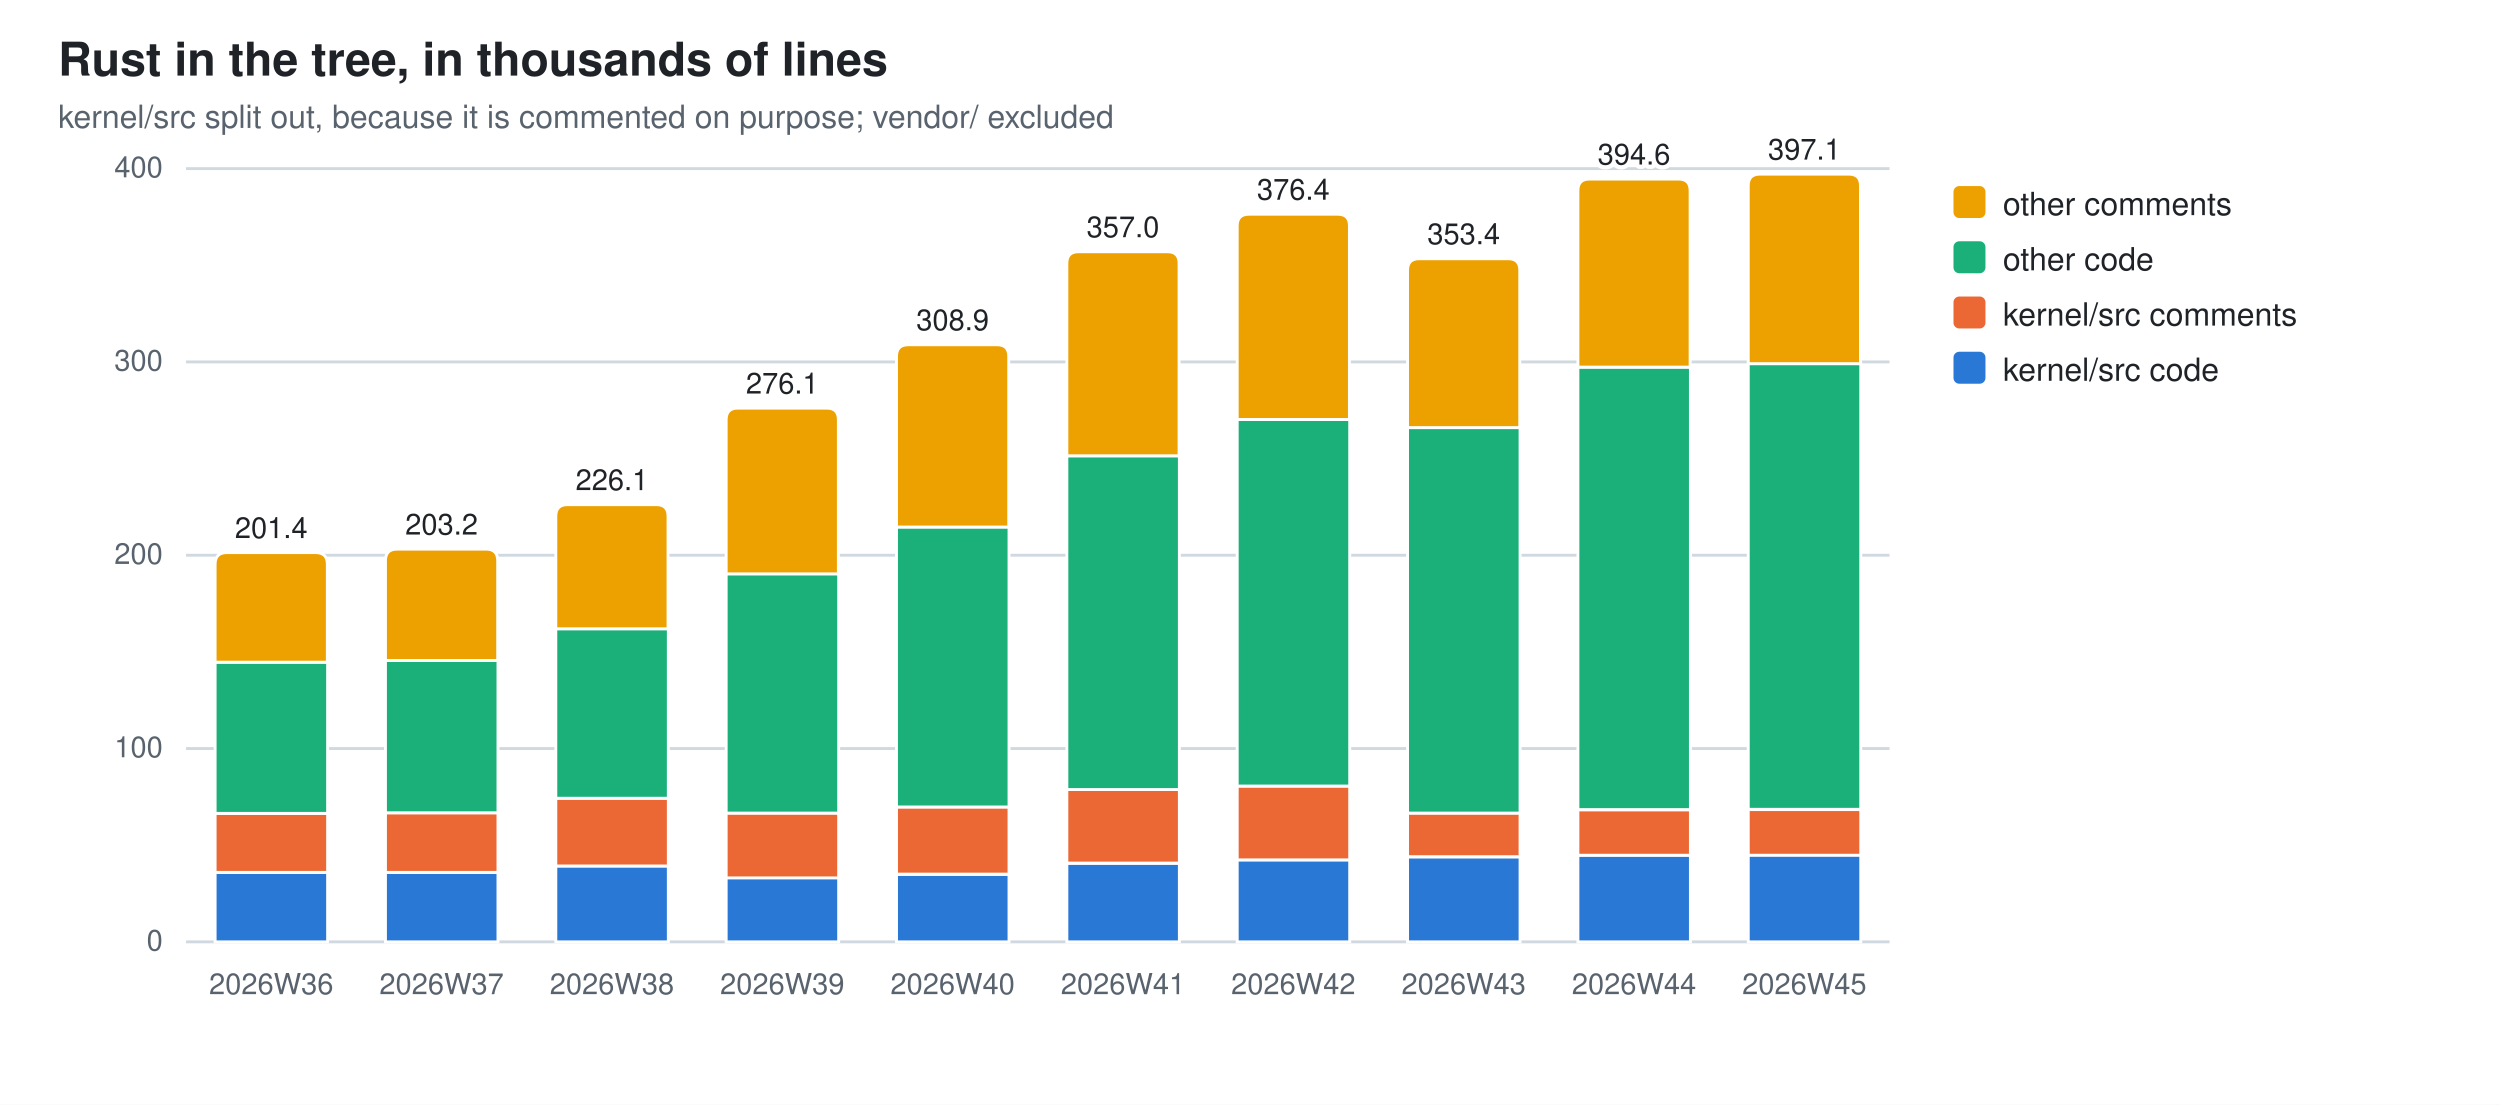
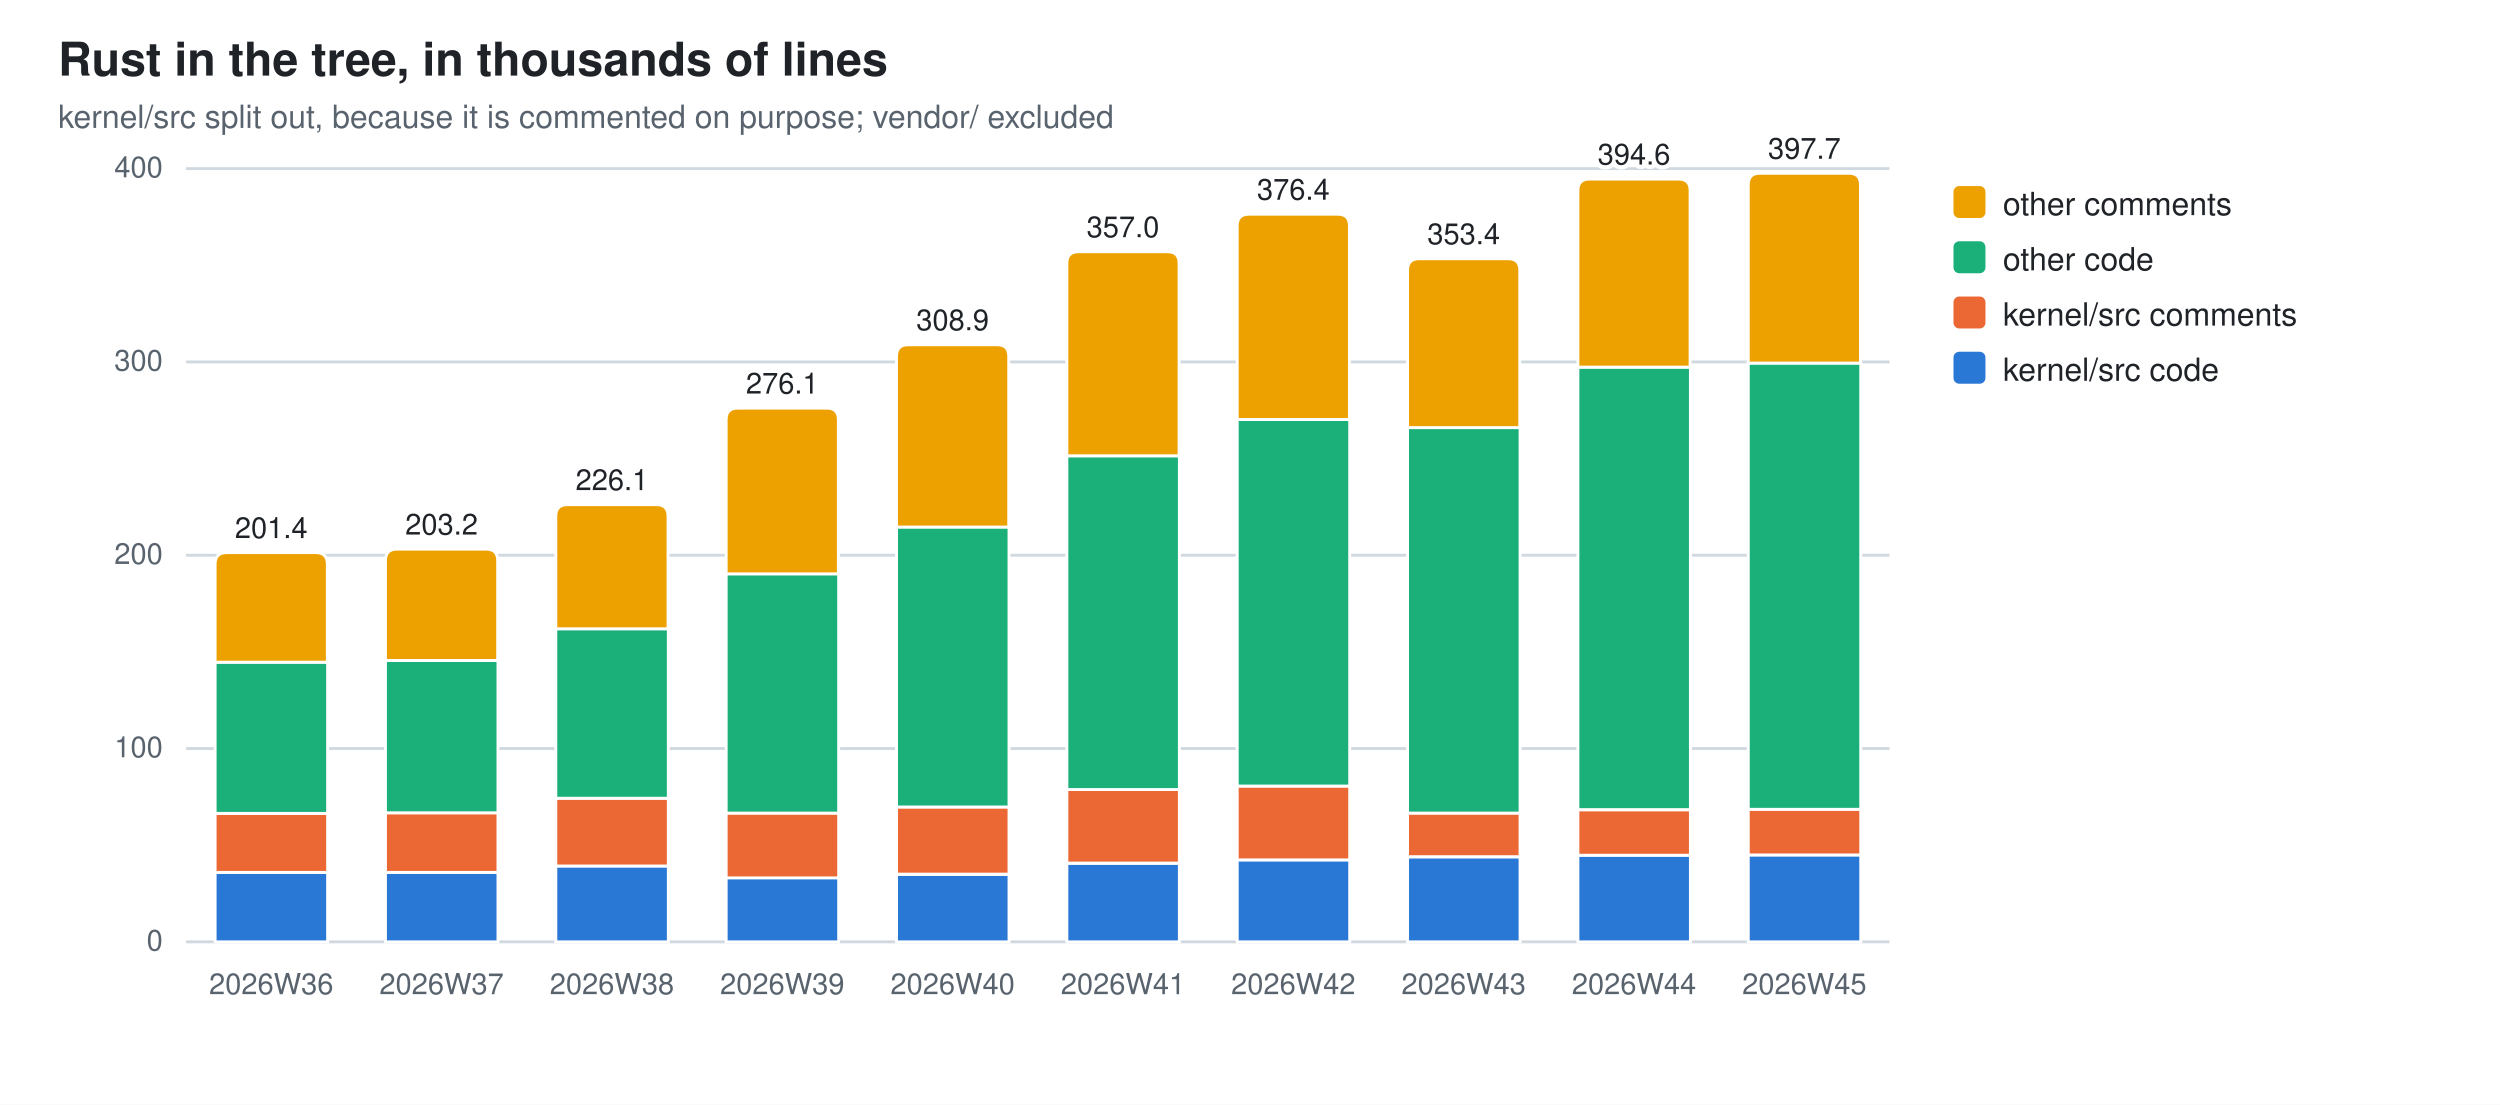
<svg xmlns="http://www.w3.org/2000/svg" width="860" height="380" viewBox="0 0 860 380" role="img" aria-label="Rust in the tree, in thousands of lines">
  <style>
  .bg{fill:#ffffff} .fg{fill:#1f2328} .mut{fill:#59636e} .grid{stroke:#d1d9e0}
  .seg{stroke:#ffffff;stroke-width:1}
  .val{paint-order:stroke;stroke:#ffffff;stroke-width:3px;stroke-linejoin:round}
  .s0{fill:#2a78d6}  .s1{fill:#eb6834}  .s2{fill:#1baf7a}  .s3{fill:#eda100}
  @media (prefers-color-scheme: dark){
    .bg{fill:#0d1117} .fg{fill:#e6edf3} .mut{fill:#9198a1} .grid{stroke:#30363d}
    .seg{stroke:#0d1117} .val{stroke:#0d1117} .s0{fill:#3987e5} .s1{fill:#d95926} .s2{fill:#199e70} .s3{fill:#c98500}}
  text{font-family:-apple-system,BlinkMacSystemFont,"Segoe UI",Helvetica,Arial,sans-serif}
</style>
  <rect class="bg" width="860" height="380" />
  <text class="fg" x="20" y="26" font-size="16" font-weight="600">Rust in the tree, in thousands of lines</text>
  <text class="mut" x="20" y="44" font-size="11">kernel/src split out, because it is commented on purpose; vendor/ excluded</text>
  <line class="grid" x1="64" y1="324.0" x2="650.0" y2="324.0" stroke-width="1" />
  <text class="mut" x="56" y="327.0" font-size="10" text-anchor="end">0</text>
  <line class="grid" x1="64" y1="257.5" x2="650.0" y2="257.5" stroke-width="1" />
  <text class="mut" x="56" y="260.5" font-size="10" text-anchor="end">100</text>
  <line class="grid" x1="64" y1="191.0" x2="650.0" y2="191.0" stroke-width="1" />
  <text class="mut" x="56" y="194.0" font-size="10" text-anchor="end">200</text>
  <line class="grid" x1="64" y1="124.5" x2="650.0" y2="124.5" stroke-width="1" />
  <text class="mut" x="56" y="127.5" font-size="10" text-anchor="end">300</text>
  <line class="grid" x1="64" y1="58.0" x2="650.0" y2="58.0" stroke-width="1" />
  <text class="mut" x="56" y="61.0" font-size="10" text-anchor="end">400</text>
  <rect class="seg s0" x="74.0" y="300.1" width="38.7" height="23.9" />
  <rect class="seg s1" x="74.0" y="279.8" width="38.7" height="20.3" />
  <rect class="seg s2" x="74.0" y="227.8" width="38.7" height="52.0" />
  <path class="seg s3" d="M74.0,227.8 V194.1 Q74.0,190.1 78.0,190.1 H108.6 Q112.6,190.1 112.6,194.1 V227.8 Z" />
  <text class="mut" x="93.3" y="342" font-size="10" text-anchor="middle">2026W36</text>
  <text class="fg val" x="93.3" y="185.1" font-size="10" text-anchor="middle">201.4</text>
  <rect class="seg s0" x="132.6" y="300.1" width="38.7" height="23.9" />
  <rect class="seg s1" x="132.6" y="279.6" width="38.7" height="20.5" />
  <rect class="seg s2" x="132.6" y="227.2" width="38.7" height="52.4" />
  <path class="seg s3" d="M132.6,227.2 V192.9 Q132.6,188.9 136.6,188.9 H167.2 Q171.2,188.9 171.2,192.9 V227.2 Z" />
  <text class="mut" x="151.9" y="342" font-size="10" text-anchor="middle">2026W37</text>
  <text class="fg val" x="151.9" y="183.9" font-size="10" text-anchor="middle">203.2</text>
  <rect class="seg s0" x="191.2" y="297.9" width="38.7" height="26.1" />
  <rect class="seg s1" x="191.2" y="274.6" width="38.7" height="23.3" />
  <rect class="seg s2" x="191.2" y="216.3" width="38.7" height="58.3" />
  <path class="seg s3" d="M191.2,216.3 V177.6 Q191.2,173.6 195.2,173.6 H225.8 Q229.8,173.6 229.8,177.6 V216.3 Z" />
  <text class="mut" x="210.5" y="342" font-size="10" text-anchor="middle">2026W38</text>
  <text class="fg val" x="210.5" y="168.6" font-size="10" text-anchor="middle">226.1</text>
  <rect class="seg s0" x="249.8" y="301.9" width="38.7" height="22.1" />
  <rect class="seg s1" x="249.8" y="279.7" width="38.7" height="22.3" />
  <rect class="seg s2" x="249.8" y="197.4" width="38.7" height="82.3" />
  <path class="seg s3" d="M249.8,197.4 V144.4 Q249.8,140.4 253.8,140.4 H284.4 Q288.4,140.4 288.4,144.4 V197.4 Z" />
  <text class="mut" x="269.1" y="342" font-size="10" text-anchor="middle">2026W39</text>
  <text class="fg val" x="269.1" y="135.4" font-size="10" text-anchor="middle">276.1</text>
  <rect class="seg s0" x="308.4" y="300.8" width="38.7" height="23.2" />
  <rect class="seg s1" x="308.4" y="277.6" width="38.7" height="23.1" />
  <rect class="seg s2" x="308.4" y="181.3" width="38.7" height="96.3" />
  <path class="seg s3" d="M308.4,181.3 V122.6 Q308.4,118.6 312.4,118.6 H343.0 Q347.0,118.6 347.0,122.6 V181.3 Z" />
  <text class="mut" x="327.7" y="342" font-size="10" text-anchor="middle">2026W40</text>
  <text class="fg val" x="327.7" y="113.6" font-size="10" text-anchor="middle">308.9</text>
  <rect class="seg s0" x="367.0" y="297.0" width="38.7" height="27.0" />
  <rect class="seg s1" x="367.0" y="271.5" width="38.7" height="25.4" />
  <rect class="seg s2" x="367.0" y="156.8" width="38.7" height="114.8" />
  <path class="seg s3" d="M367.0,156.8 V90.6 Q367.0,86.6 371.0,86.6 H401.6 Q405.6,86.6 405.6,90.6 V156.8 Z" />
  <text class="mut" x="386.3" y="342" font-size="10" text-anchor="middle">2026W41</text>
  <text class="fg val" x="386.3" y="81.6" font-size="10" text-anchor="middle">357.0</text>
  <rect class="seg s0" x="425.6" y="295.8" width="38.7" height="28.2" />
  <rect class="seg s1" x="425.6" y="270.4" width="38.7" height="25.4" />
  <rect class="seg s2" x="425.6" y="144.3" width="38.7" height="126.1" />
  <path class="seg s3" d="M425.6,144.3 V77.7 Q425.6,73.7 429.6,73.7 H460.2 Q464.2,73.7 464.2,77.7 V144.3 Z" />
  <text class="mut" x="444.9" y="342" font-size="10" text-anchor="middle">2026W42</text>
  <text class="fg val" x="444.9" y="68.7" font-size="10" text-anchor="middle">376.4</text>
  <rect class="seg s0" x="484.2" y="294.8" width="38.7" height="29.2" />
  <rect class="seg s1" x="484.2" y="279.7" width="38.7" height="15.0" />
  <rect class="seg s2" x="484.2" y="147.1" width="38.7" height="132.6" />
  <path class="seg s3" d="M484.2,147.1 V93.0 Q484.2,89.0 488.2,89.0 H518.8 Q522.8,89.0 522.8,93.0 V147.1 Z" />
  <text class="mut" x="503.5" y="342" font-size="10" text-anchor="middle">2026W43</text>
  <text class="fg val" x="503.5" y="84.0" font-size="10" text-anchor="middle">353.4</text>
  <rect class="seg s0" x="542.8" y="294.2" width="38.7" height="29.8" />
  <rect class="seg s1" x="542.8" y="278.6" width="38.7" height="15.6" />
  <rect class="seg s2" x="542.8" y="126.3" width="38.7" height="152.2" />
  <path class="seg s3" d="M542.8,126.3 V65.6 Q542.8,61.6 546.8,61.6 H577.4 Q581.4,61.6 581.4,65.6 V126.3 Z" />
  <text class="mut" x="562.1" y="342" font-size="10" text-anchor="middle">2026W44</text>
  <text class="fg val" x="562.1" y="56.6" font-size="10" text-anchor="middle">394.6</text>
  <rect class="seg s0" x="601.4" y="294.1" width="38.7" height="29.9" />
-   <rect class="seg s1" x="601.4" y="278.5" width="38.7" height="15.7" />
-   <rect class="seg s2" x="601.4" y="125.1" width="38.7" height="153.3" />
-   <path class="seg s3" d="M601.4,125.1 V63.9 Q601.4,59.9 605.4,59.9 H636.0 Q640.0,59.9 640.0,63.9 V125.1 Z" />
+   <rect class="seg s1" x="601.4" y="278.4" width="38.7" height="15.7" />
+   <rect class="seg s2" x="601.4" y="124.9" width="38.7" height="153.5" />
+   <path class="seg s3" d="M601.4,124.9 V63.6 Q601.4,59.6 605.4,59.6 H636.0 Q640.0,59.6 640.0,63.6 V124.9 Z" />
  <text class="mut" x="620.7" y="342" font-size="10" text-anchor="middle">2026W45</text>
-   <text class="fg val" x="620.7" y="54.9" font-size="10" text-anchor="middle">397.1</text>
+   <text class="fg val" x="620.7" y="54.6" font-size="10" text-anchor="middle">397.7</text>
  <rect class="s3" x="672" y="64" width="11" height="11" rx="2" />
  <text class="fg" y="74" font-size="11">
    <tspan x="689" dy="0">other comments</tspan>
  </text>
  <rect class="s2" x="672" y="83" width="11" height="11" rx="2" />
  <text class="fg" y="93" font-size="11">
    <tspan x="689" dy="0">other code</tspan>
  </text>
  <rect class="s1" x="672" y="102" width="11" height="11" rx="2" />
  <text class="fg" y="112" font-size="11">
    <tspan x="689" dy="0">kernel/src comments</tspan>
  </text>
  <rect class="s0" x="672" y="121" width="11" height="11" rx="2" />
  <text class="fg" y="131" font-size="11">
    <tspan x="689" dy="0">kernel/src code</tspan>
  </text>
</svg>
